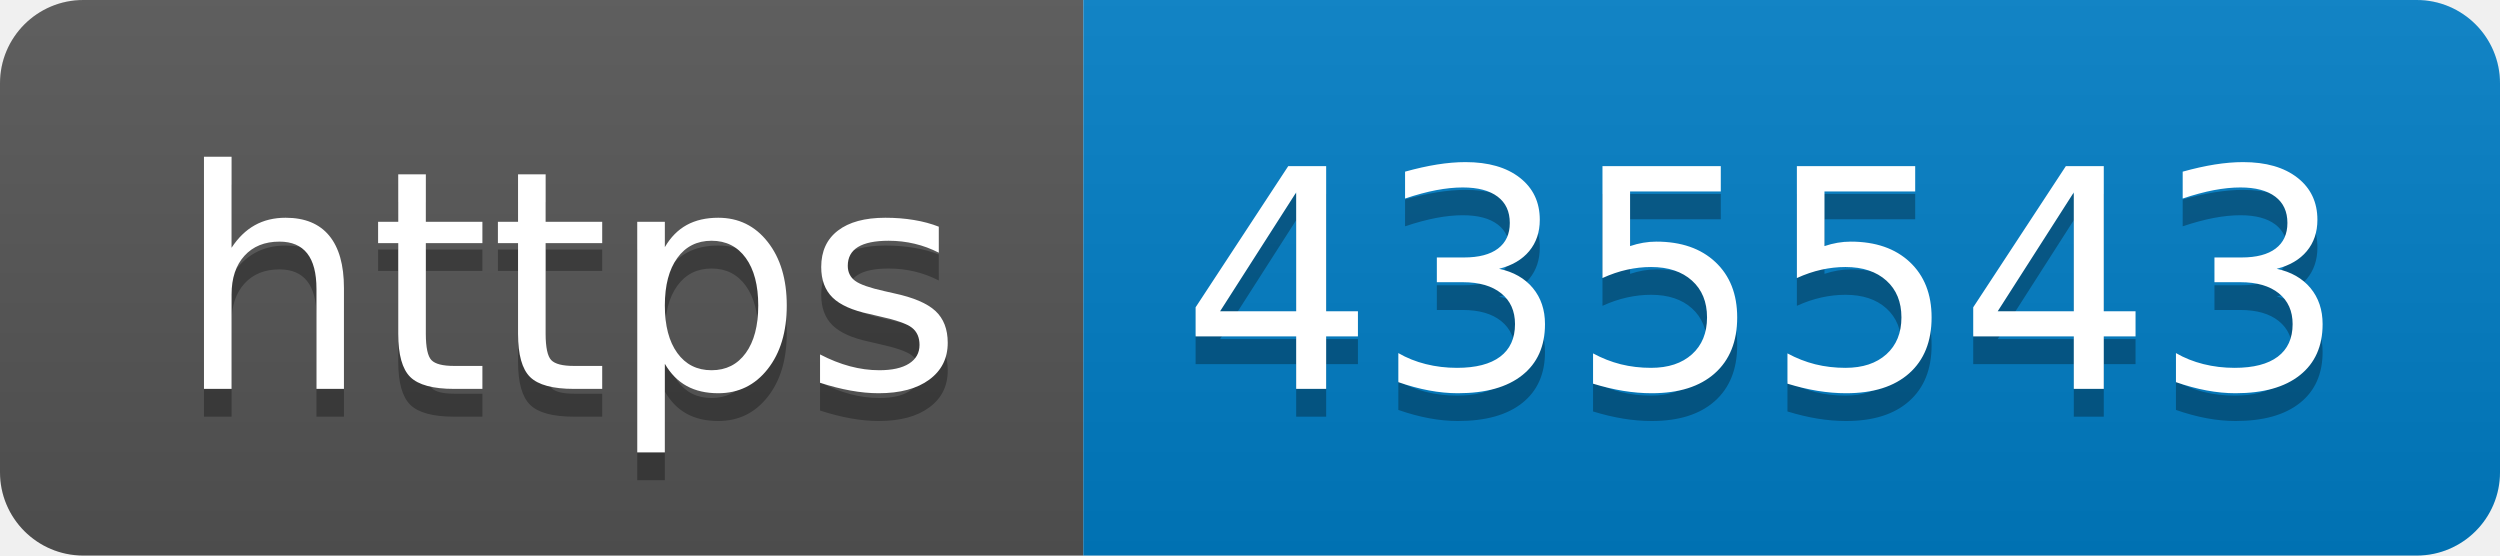
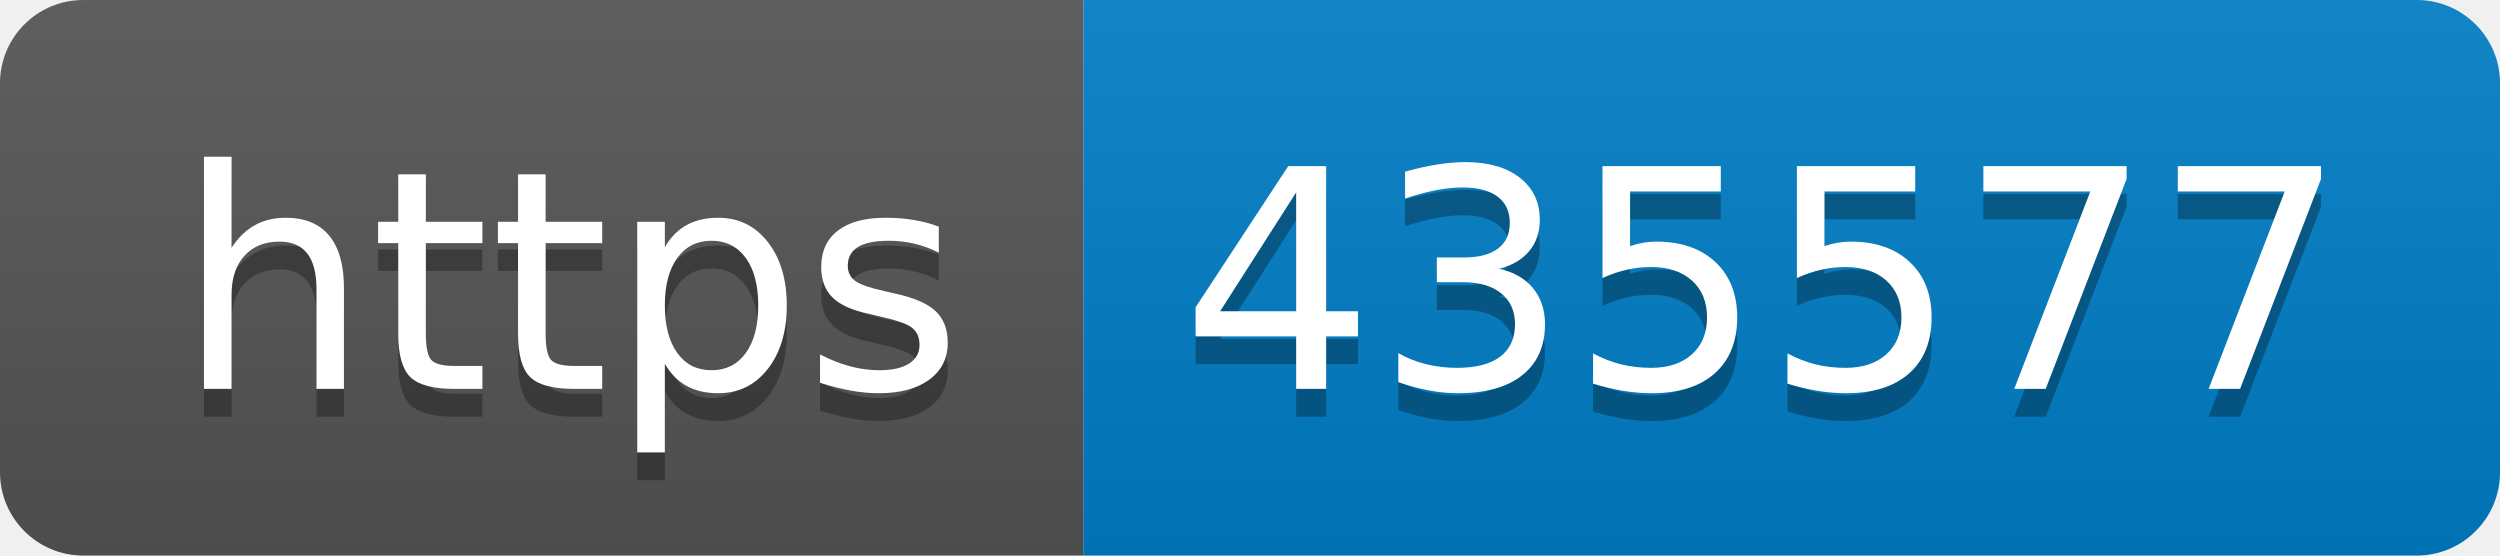
- <svg xmlns="http://www.w3.org/2000/svg" width="90" height="20" role="img" aria-label="https: 435543">
+ <svg xmlns="http://www.w3.org/2000/svg" width="90" height="20" role="img" aria-label="https: 435577">
  <linearGradient id="s" x2="0" y2="100%">
    <stop offset="0" stop-color="#bbb" stop-opacity=".1" />
    <stop offset="1" stop-opacity=".1" />
  </linearGradient>
  <clipPath id="r">
    <rect width="90" height="20" rx="3" fill="#fff" />
  </clipPath>
  <g clip-path="url(#r)">
    <rect width="39" height="20" fill="#555" />
    <rect x="39" width="51" height="20" fill="#007ec6" />
    <rect width="90" height="20" fill="url(#s)" />
  </g>
  <g fill="#fff" text-anchor="middle" font-family="Verdana,Geneva,DejaVu Sans,sans-serif" text-rendering="geometricPrecision" font-size="110">
    <text aria-hidden="true" x="205" y="150" fill="#010101" fill-opacity=".3" transform="scale(.1)" textLength="290">https</text>
    <text x="205" y="140" transform="scale(.1)" fill="#fff" textLength="290">https</text>
-     <text aria-hidden="true" x="635" y="150" fill="#010101" fill-opacity=".3" transform="scale(.1)" textLength="410">435543</text>
-     <text x="635" y="140" transform="scale(.1)" fill="#fff" textLength="410">435543</text>
+     <text aria-hidden="true" x="635" y="150" fill="#010101" fill-opacity=".3" transform="scale(.1)" textLength="410">435577</text>
+     <text x="635" y="140" transform="scale(.1)" fill="#fff" textLength="410">435577</text>
  </g>
</svg>
